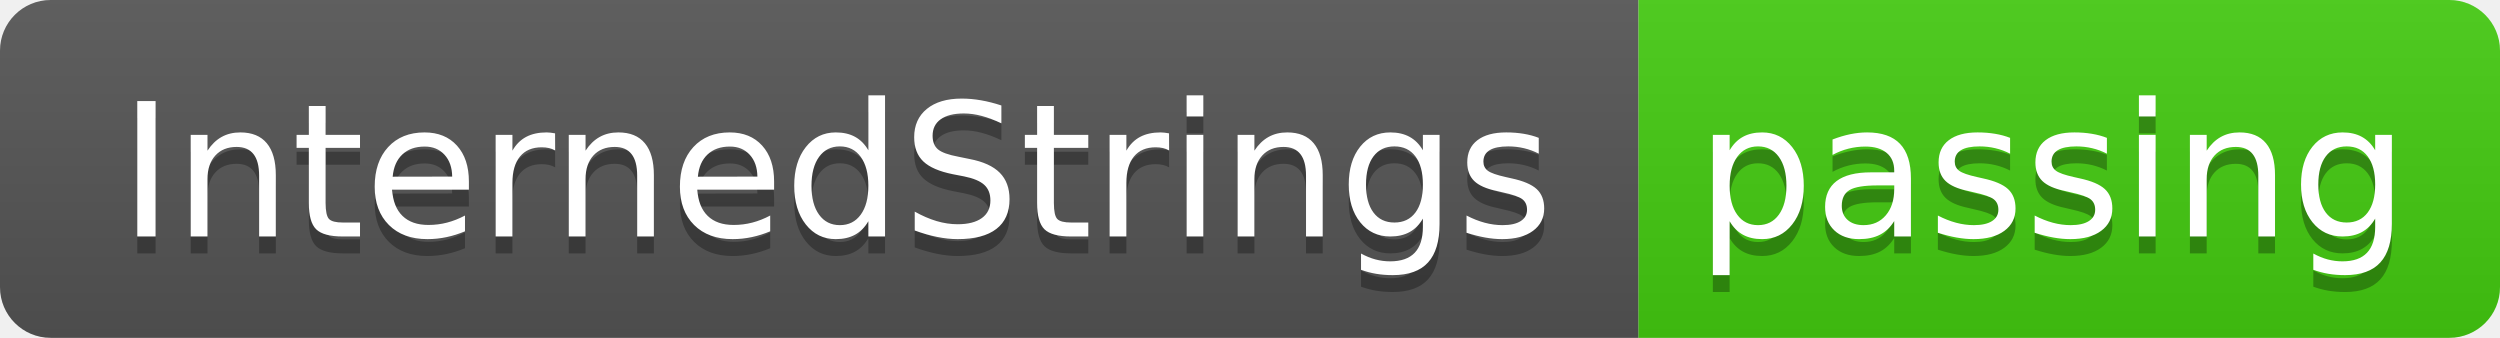
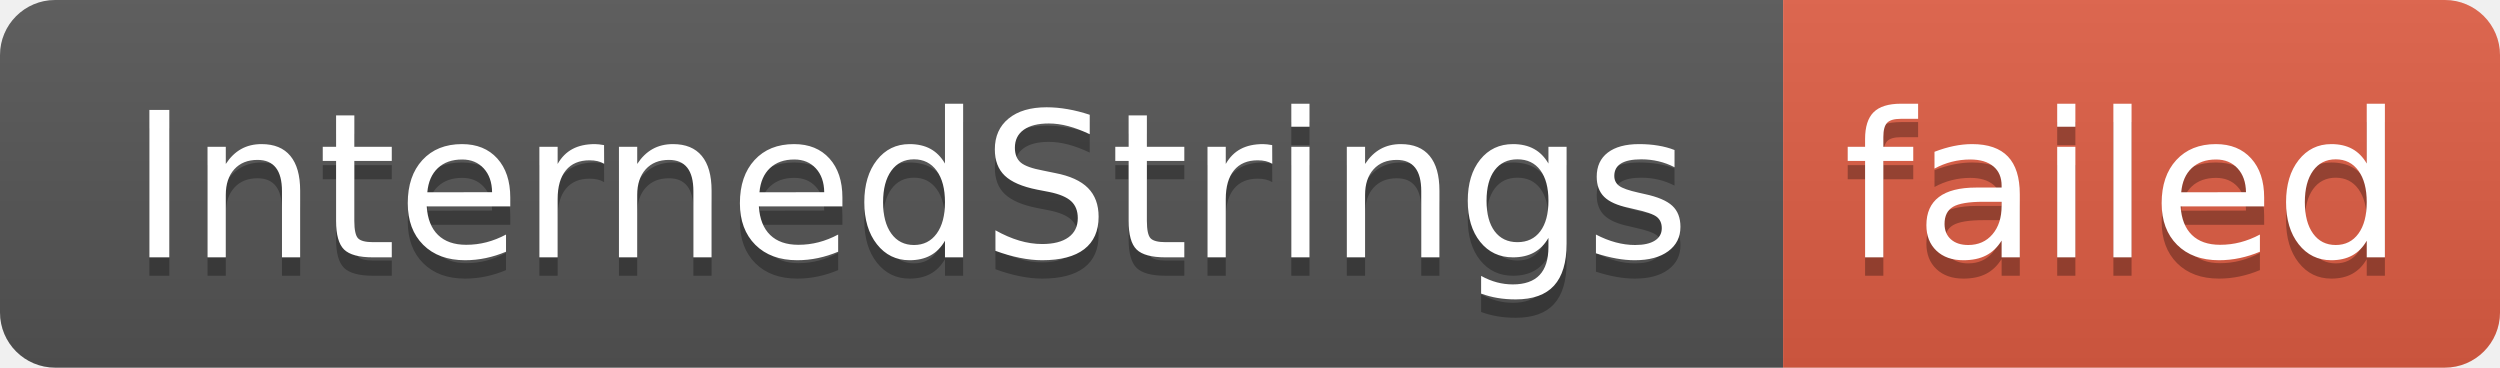
- <svg xmlns="http://www.w3.org/2000/svg" width="148" height="20" role="img" aria-label="InternedStrings: passing">
+ <svg xmlns="http://www.w3.org/2000/svg" width="136" height="20" role="img" aria-label="InternedStrings: failed">
  <linearGradient id="s" x2="0" y2="100%">
    <stop offset="0" stop-color="#bbb" stop-opacity=".1" />
    <stop offset="1" stop-opacity=".1" />
  </linearGradient>
  <clipPath id="r">
-     <rect width="148" height="20" rx="3" fill="#fff" />
+     <rect width="136" height="20" rx="3" fill="#fff" />
  </clipPath>
  <g clip-path="url(#r)">
    <rect width="97" height="20" fill="#555" />
-     <rect x="97" width="51" height="20" fill="#4c1" />
-     <rect width="148" height="20" fill="url(#s)" />
+     <rect x="97" width="39" height="20" fill="#e05d44" />
+     <rect width="136" height="20" fill="url(#s)" />
  </g>
  <g fill="#fff" text-anchor="middle" font-family="Verdana,Geneva,DejaVu Sans,sans-serif" text-rendering="geometricPrecision" font-size="110">
    <text aria-hidden="true" x="495" y="150" fill="#010101" fill-opacity=".3" transform="scale(.1)" textLength="870">InternedStrings</text>
    <text x="495" y="140" transform="scale(.1)" fill="#fff" textLength="870">InternedStrings</text>
-     <text aria-hidden="true" x="1215" y="150" fill="#010101" fill-opacity=".3" transform="scale(.1)" textLength="410">passing</text>
-     <text x="1215" y="140" transform="scale(.1)" fill="#fff" textLength="410">passing</text>
+     <text aria-hidden="true" x="1155" y="150" fill="#010101" fill-opacity=".3" transform="scale(.1)" textLength="290">failed</text>
+     <text x="1155" y="140" transform="scale(.1)" fill="#fff" textLength="290">failed</text>
  </g>
</svg>
